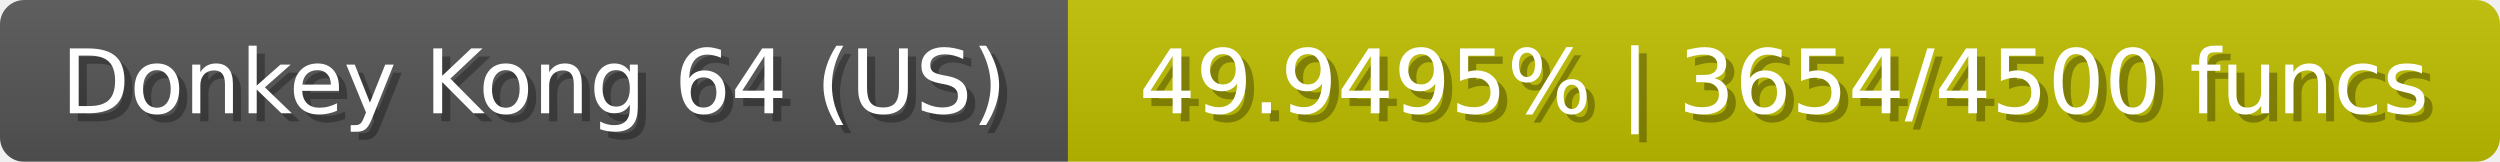
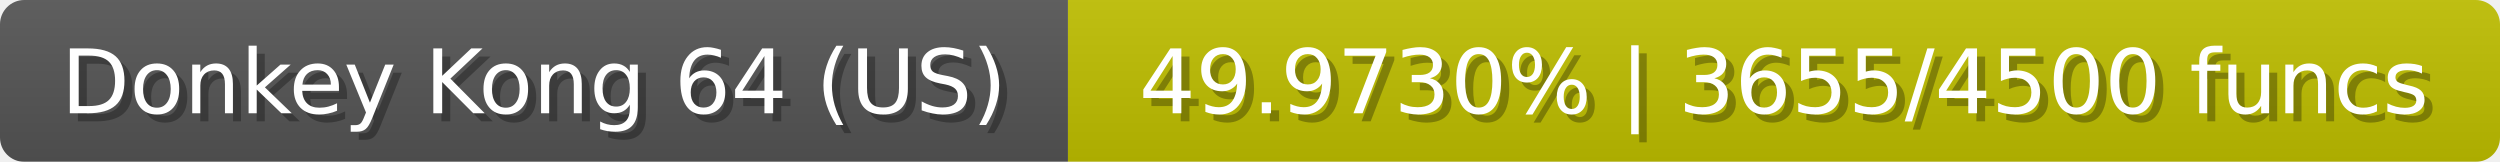
<svg xmlns="http://www.w3.org/2000/svg" width="309" height="20">
  <linearGradient id="b" x2="0" y2="100%">
    <stop offset="0" stop-color="#bbb" stop-opacity=".1" />
    <stop offset="1" stop-opacity=".1" />
  </linearGradient>
  <mask id="anybadge_23">
    <rect width="309" height="20" rx="3" fill="#fff" />
  </mask>
  <g mask="url(#anybadge_23)">
    <path fill="#555" d="M0 0h132v20H0z" />
    <path fill="#c0c000" d="M132 0h177v20H132z" />
    <path fill="url(#b)" d="M0 0h309v20H0z" />
  </g>
  <g fill="#fff" text-anchor="middle" font-family="DejaVu Sans,Verdana,Geneva,sans-serif" font-size="11">
    <text x="67.0" y="15" fill="#010101" fill-opacity=".3">Donkey Kong 64 (US)</text>
    <text x="66.0" y="14">Donkey Kong 64 (US)</text>
  </g>
  <g fill="#fff" text-anchor="middle" font-family="DejaVu Sans,Verdana,Geneva,sans-serif" font-size="11">
-     <text x="221.5" y="15" fill="#010101" fill-opacity=".3">49.9495% | 3654/4500 funcs</text>
-     <text x="220.5" y="14">49.9495% | 3654/4500 funcs</text>
+     <text x="221.5" y="15" fill="#010101" fill-opacity=".3">49.9730% | 3655/4500 funcs</text>
+     <text x="220.5" y="14">49.9730% | 3655/4500 funcs</text>
  </g>
</svg>
